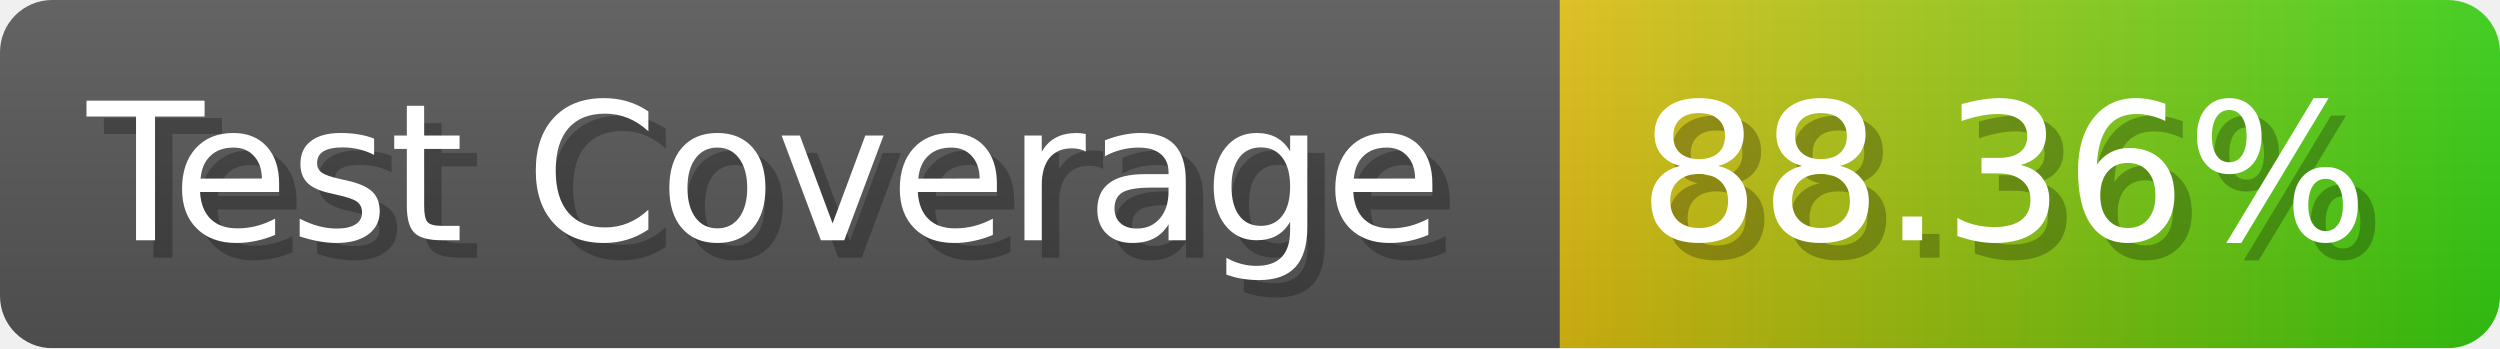
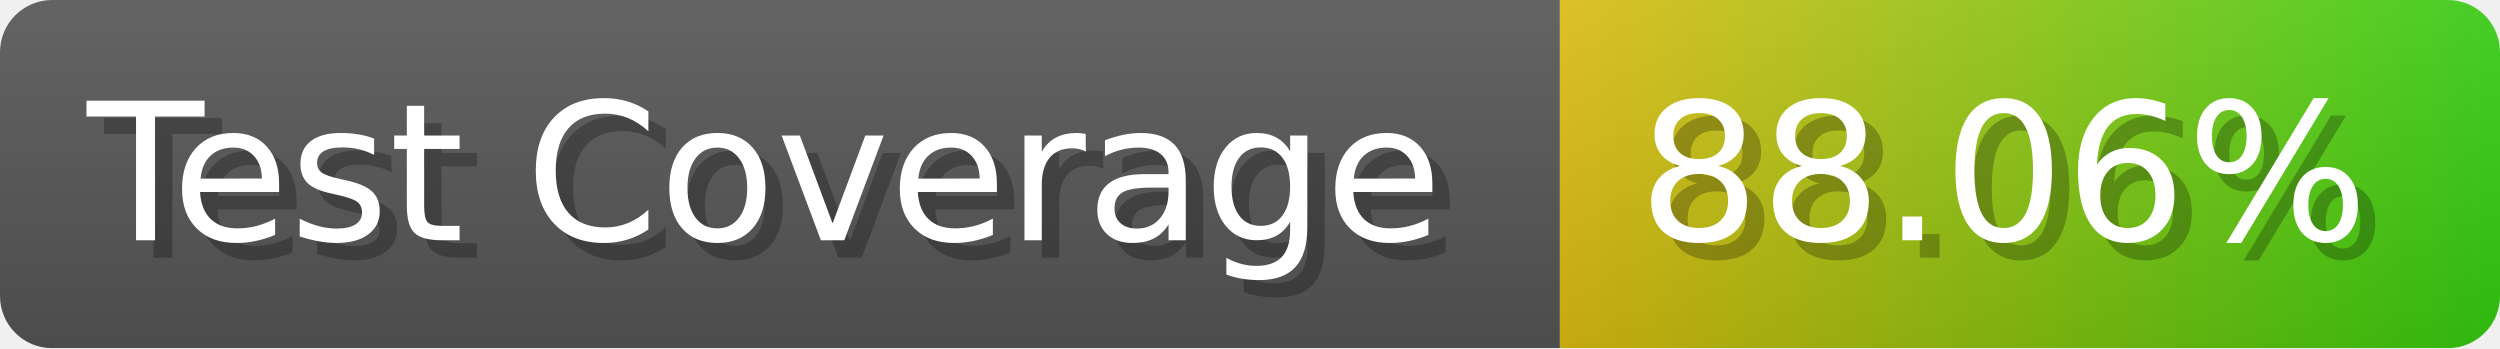
- <svg xmlns="http://www.w3.org/2000/svg" width="143.6" height="20" viewBox="0 0 1436 200" role="img" aria-label="Test Coverage: 88.36%">
+ <svg xmlns="http://www.w3.org/2000/svg" width="143.6" height="20" viewBox="0 0 1436 200" role="img" aria-label="Test Coverage: 88.06%">
  <linearGradient id="a" x2="0" y2="100%">
    <stop offset="0" stop-opacity=".1" stop-color="#EEE" />
    <stop offset="1" stop-opacity=".1" />
  </linearGradient>
  <mask id="m">
    <rect width="1436" height="200" rx="30" fill="#FFF" />
  </mask>
  <g mask="url(#m)">
    <rect width="896" height="200" fill="#555" />
    <rect width="540" height="200" fill="url(#x)" x="896" />
    <rect width="1436" height="200" fill="url(#a)" />
  </g>
  <g aria-hidden="true" fill="#fff" text-anchor="start" font-family="Verdana,DejaVu Sans,sans-serif" font-size="110">
    <text x="60" y="148" textLength="796" fill="#000" opacity="0.25">Test Coverage</text>
    <text x="50" y="138" textLength="796">Test Coverage</text>
-     <text x="951" y="148" textLength="440" fill="#000" opacity="0.25">88.36%</text>
-     <text x="941" y="138" textLength="440">88.36%</text>
+     <text x="951" y="148" textLength="440" fill="#000" opacity="0.25">88.06%</text>
+     <text x="941" y="138" textLength="440">88.06%</text>
  </g>
  <linearGradient id="x" x1="0%" y1="0%" x2="100%" y2="0%">
    <stop offset="0%" style="stop-color:#DB1" />
    <stop offset="100%" style="stop-color:#3C1" />
  </linearGradient>
</svg>
